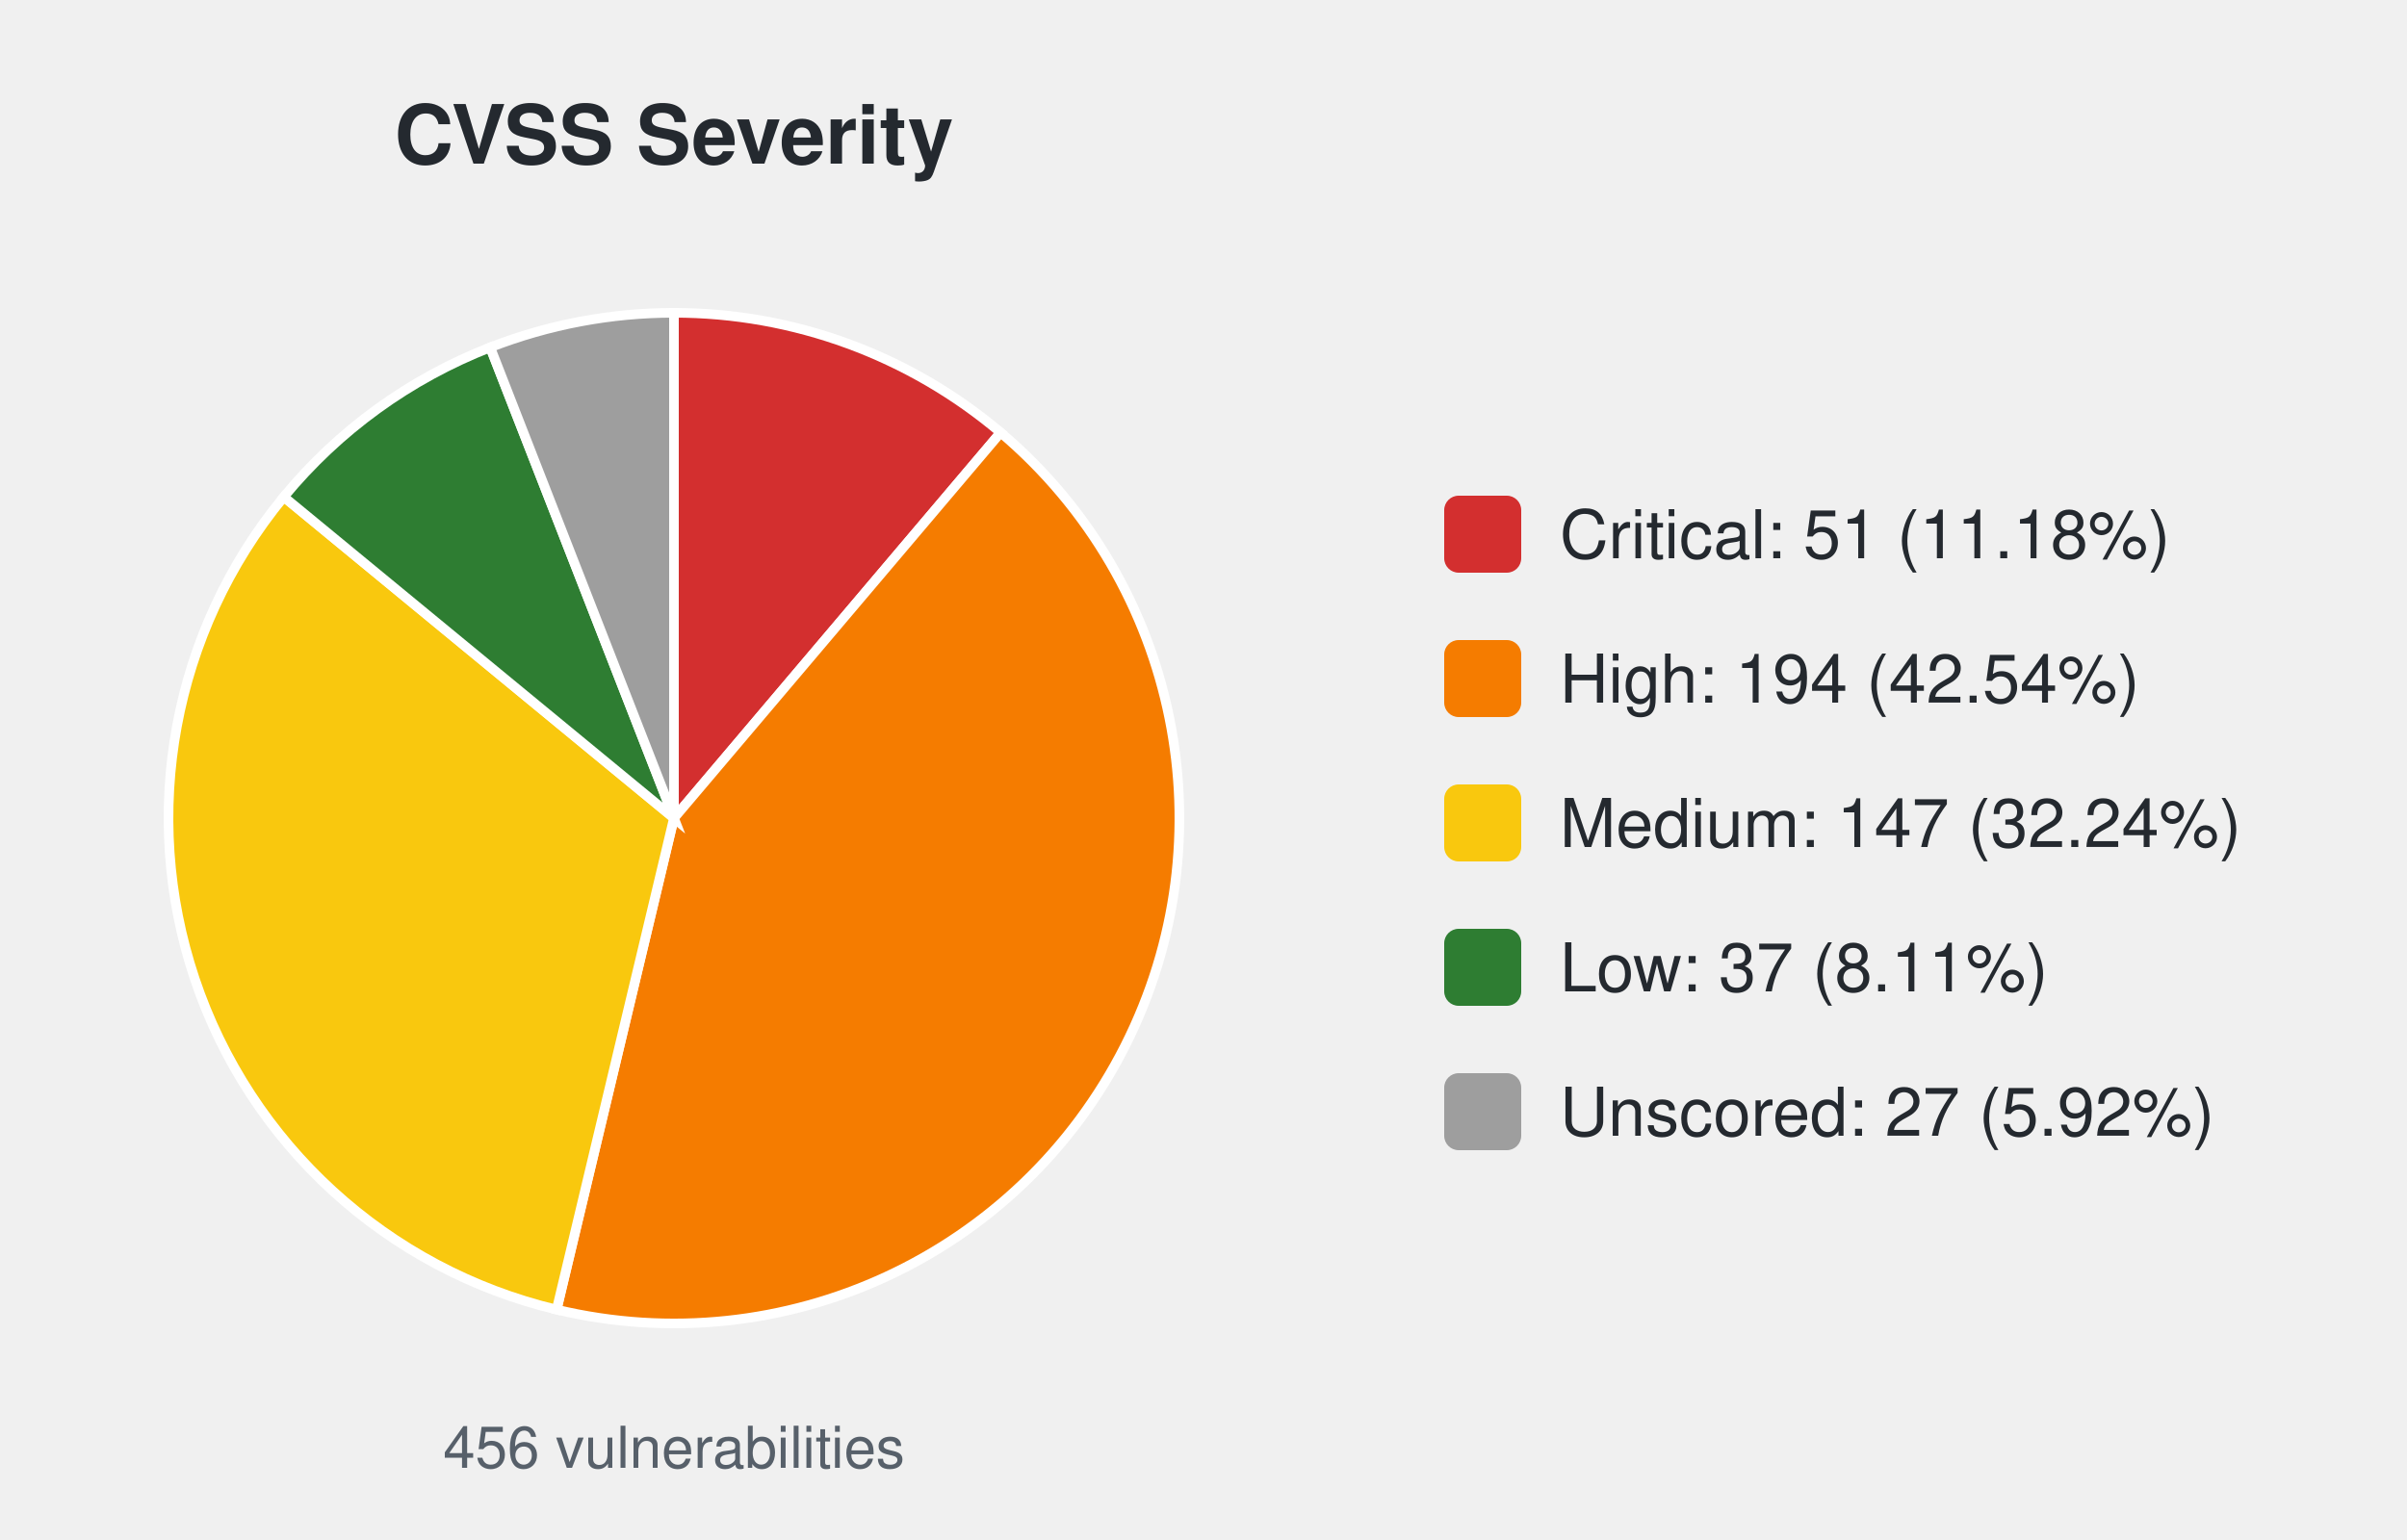
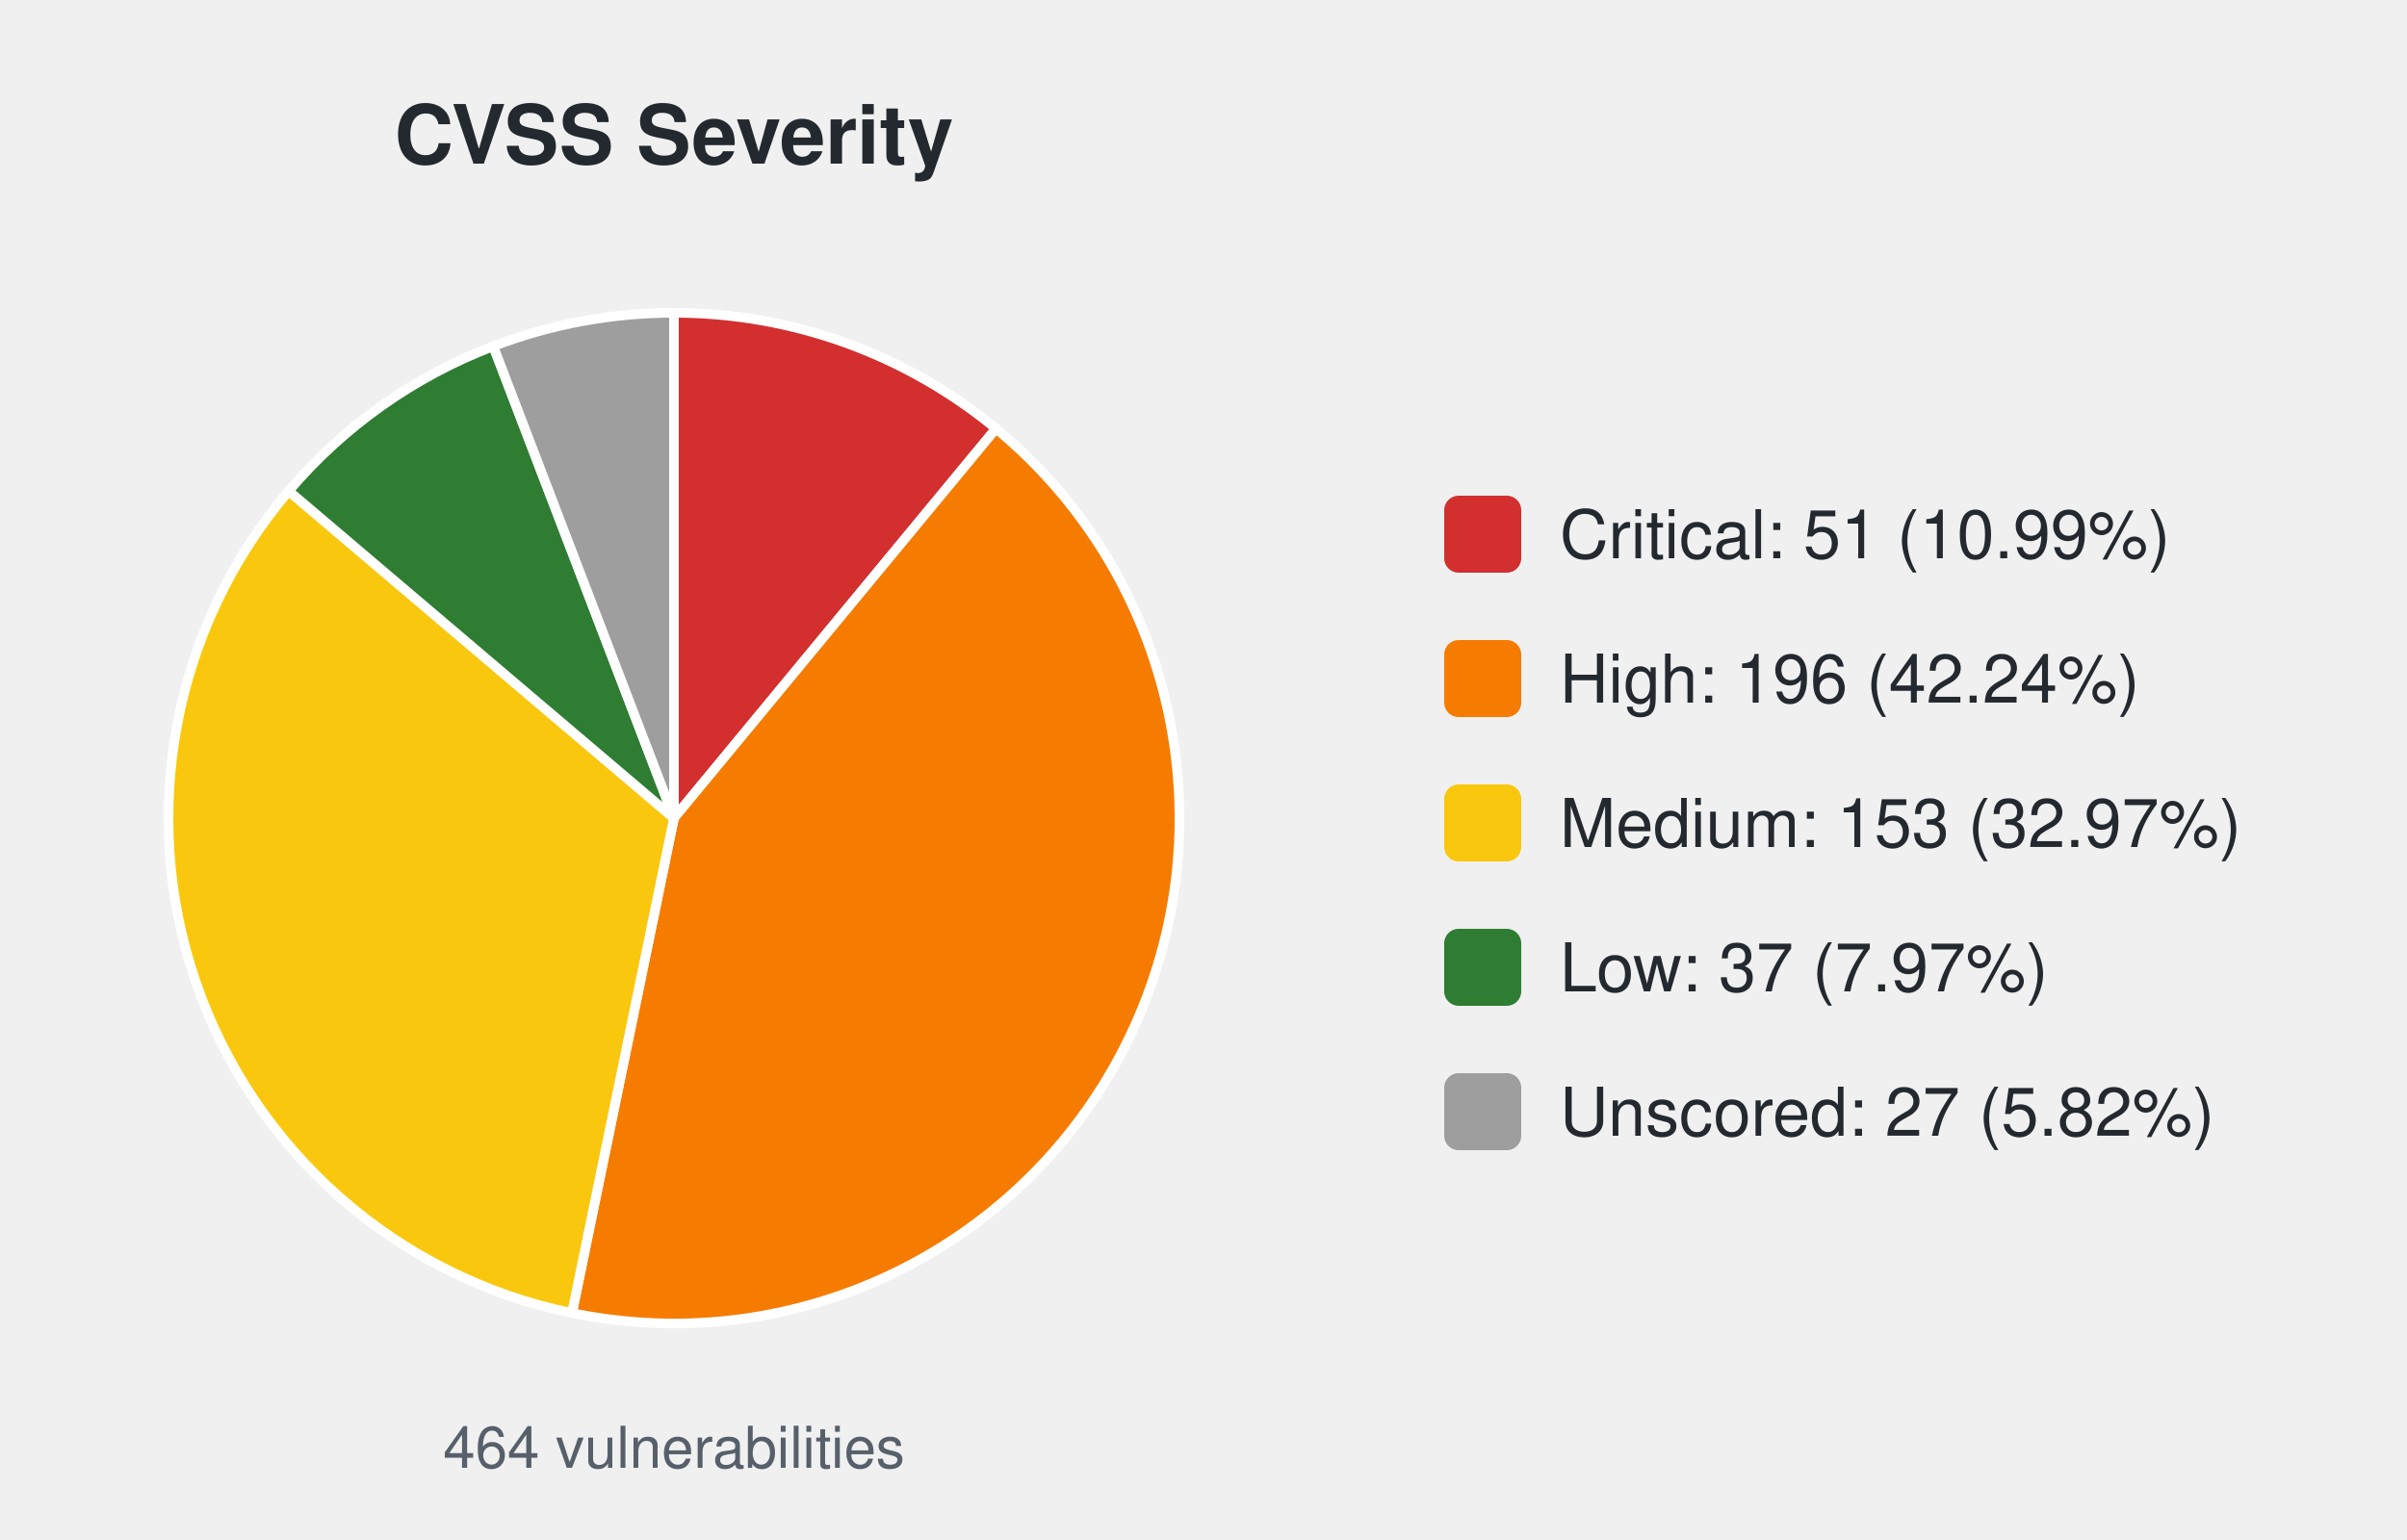
<svg xmlns="http://www.w3.org/2000/svg" width="500" height="320" viewBox="0 0 500 320" font-family="-apple-system,Segoe UI,Helvetica,Arial,sans-serif">
  <text x="140.0" y="34" font-size="17" font-weight="600" text-anchor="middle" fill="#24292f">CVSS Severity</text>
-   <path d="M140.00,170.00 L140.00,65.00 A105.0,105.0 0 0 1 207.86,89.88 Z" fill="#d32f2f" stroke="#ffffff" stroke-width="2" />
-   <path d="M140.00,170.00 L207.86,89.88 A105.0,105.0 0 0 1 115.63,272.13 Z" fill="#f57c00" stroke="#ffffff" stroke-width="2" />
-   <path d="M140.00,170.00 L115.63,272.13 A105.0,105.0 0 0 1 58.95,103.25 Z" fill="#f9c80e" stroke="#ffffff" stroke-width="2" />
-   <path d="M140.00,170.00 L58.95,103.25 A105.0,105.0 0 0 1 101.83,72.18 Z" fill="#2e7d32" stroke="#ffffff" stroke-width="2" />
-   <path d="M140.00,170.00 L101.83,72.18 A105.0,105.0 0 0 1 140.00,65.00 Z" fill="#9e9e9e" stroke="#ffffff" stroke-width="2" />
-   <text x="140.0" y="305" font-size="12" text-anchor="middle" fill="#57606a">456 vulnerabilities</text>
+   <path d="M140.00,170.00 L140.00,65.00 A105.0,105.0 0 0 1 206.89,89.06 Z" fill="#d32f2f" stroke="#ffffff" stroke-width="2" />
+   <path d="M140.00,170.00 L206.89,89.06 A105.0,105.0 0 0 1 118.82,272.84 Z" fill="#f57c00" stroke="#ffffff" stroke-width="2" />
+   <path d="M140.00,170.00 L118.82,272.84 A105.0,105.0 0 0 1 59.97,102.02 Z" fill="#f9c80e" stroke="#ffffff" stroke-width="2" />
+   <path d="M140.00,170.00 L59.97,102.02 A105.0,105.0 0 0 1 102.46,71.94 Z" fill="#2e7d32" stroke="#ffffff" stroke-width="2" />
+   <path d="M140.00,170.00 L102.46,71.94 A105.0,105.0 0 0 1 140.00,65.00 Z" fill="#9e9e9e" stroke="#ffffff" stroke-width="2" />
+   <text x="140.0" y="305" font-size="12" text-anchor="middle" fill="#57606a">464 vulnerabilities</text>
  <rect x="300.0" y="103.0" width="16" height="16" rx="3" fill="#d32f2f" />
-   <text x="324.0" y="116.0" font-size="14" fill="#24292f">Critical: 51 (11.18%)</text>
+   <text x="324.0" y="116.0" font-size="14" fill="#24292f">Critical: 51 (10.99%)</text>
  <rect x="300.0" y="133.0" width="16" height="16" rx="3" fill="#f57c00" />
-   <text x="324.0" y="146.0" font-size="14" fill="#24292f">High: 194 (42.54%)</text>
+   <text x="324.0" y="146.0" font-size="14" fill="#24292f">High: 196 (42.24%)</text>
  <rect x="300.0" y="163.0" width="16" height="16" rx="3" fill="#f9c80e" />
-   <text x="324.0" y="176.0" font-size="14" fill="#24292f">Medium: 147 (32.24%)</text>
+   <text x="324.0" y="176.0" font-size="14" fill="#24292f">Medium: 153 (32.97%)</text>
  <rect x="300.0" y="193.0" width="16" height="16" rx="3" fill="#2e7d32" />
-   <text x="324.0" y="206.0" font-size="14" fill="#24292f">Low: 37 (8.11%)</text>
+   <text x="324.0" y="206.0" font-size="14" fill="#24292f">Low: 37 (7.97%)</text>
  <rect x="300.0" y="223.0" width="16" height="16" rx="3" fill="#9e9e9e" />
-   <text x="324.0" y="236.0" font-size="14" fill="#24292f">Unscored: 27 (5.92%)</text>
+   <text x="324.0" y="236.0" font-size="14" fill="#24292f">Unscored: 27 (5.82%)</text>
</svg>
